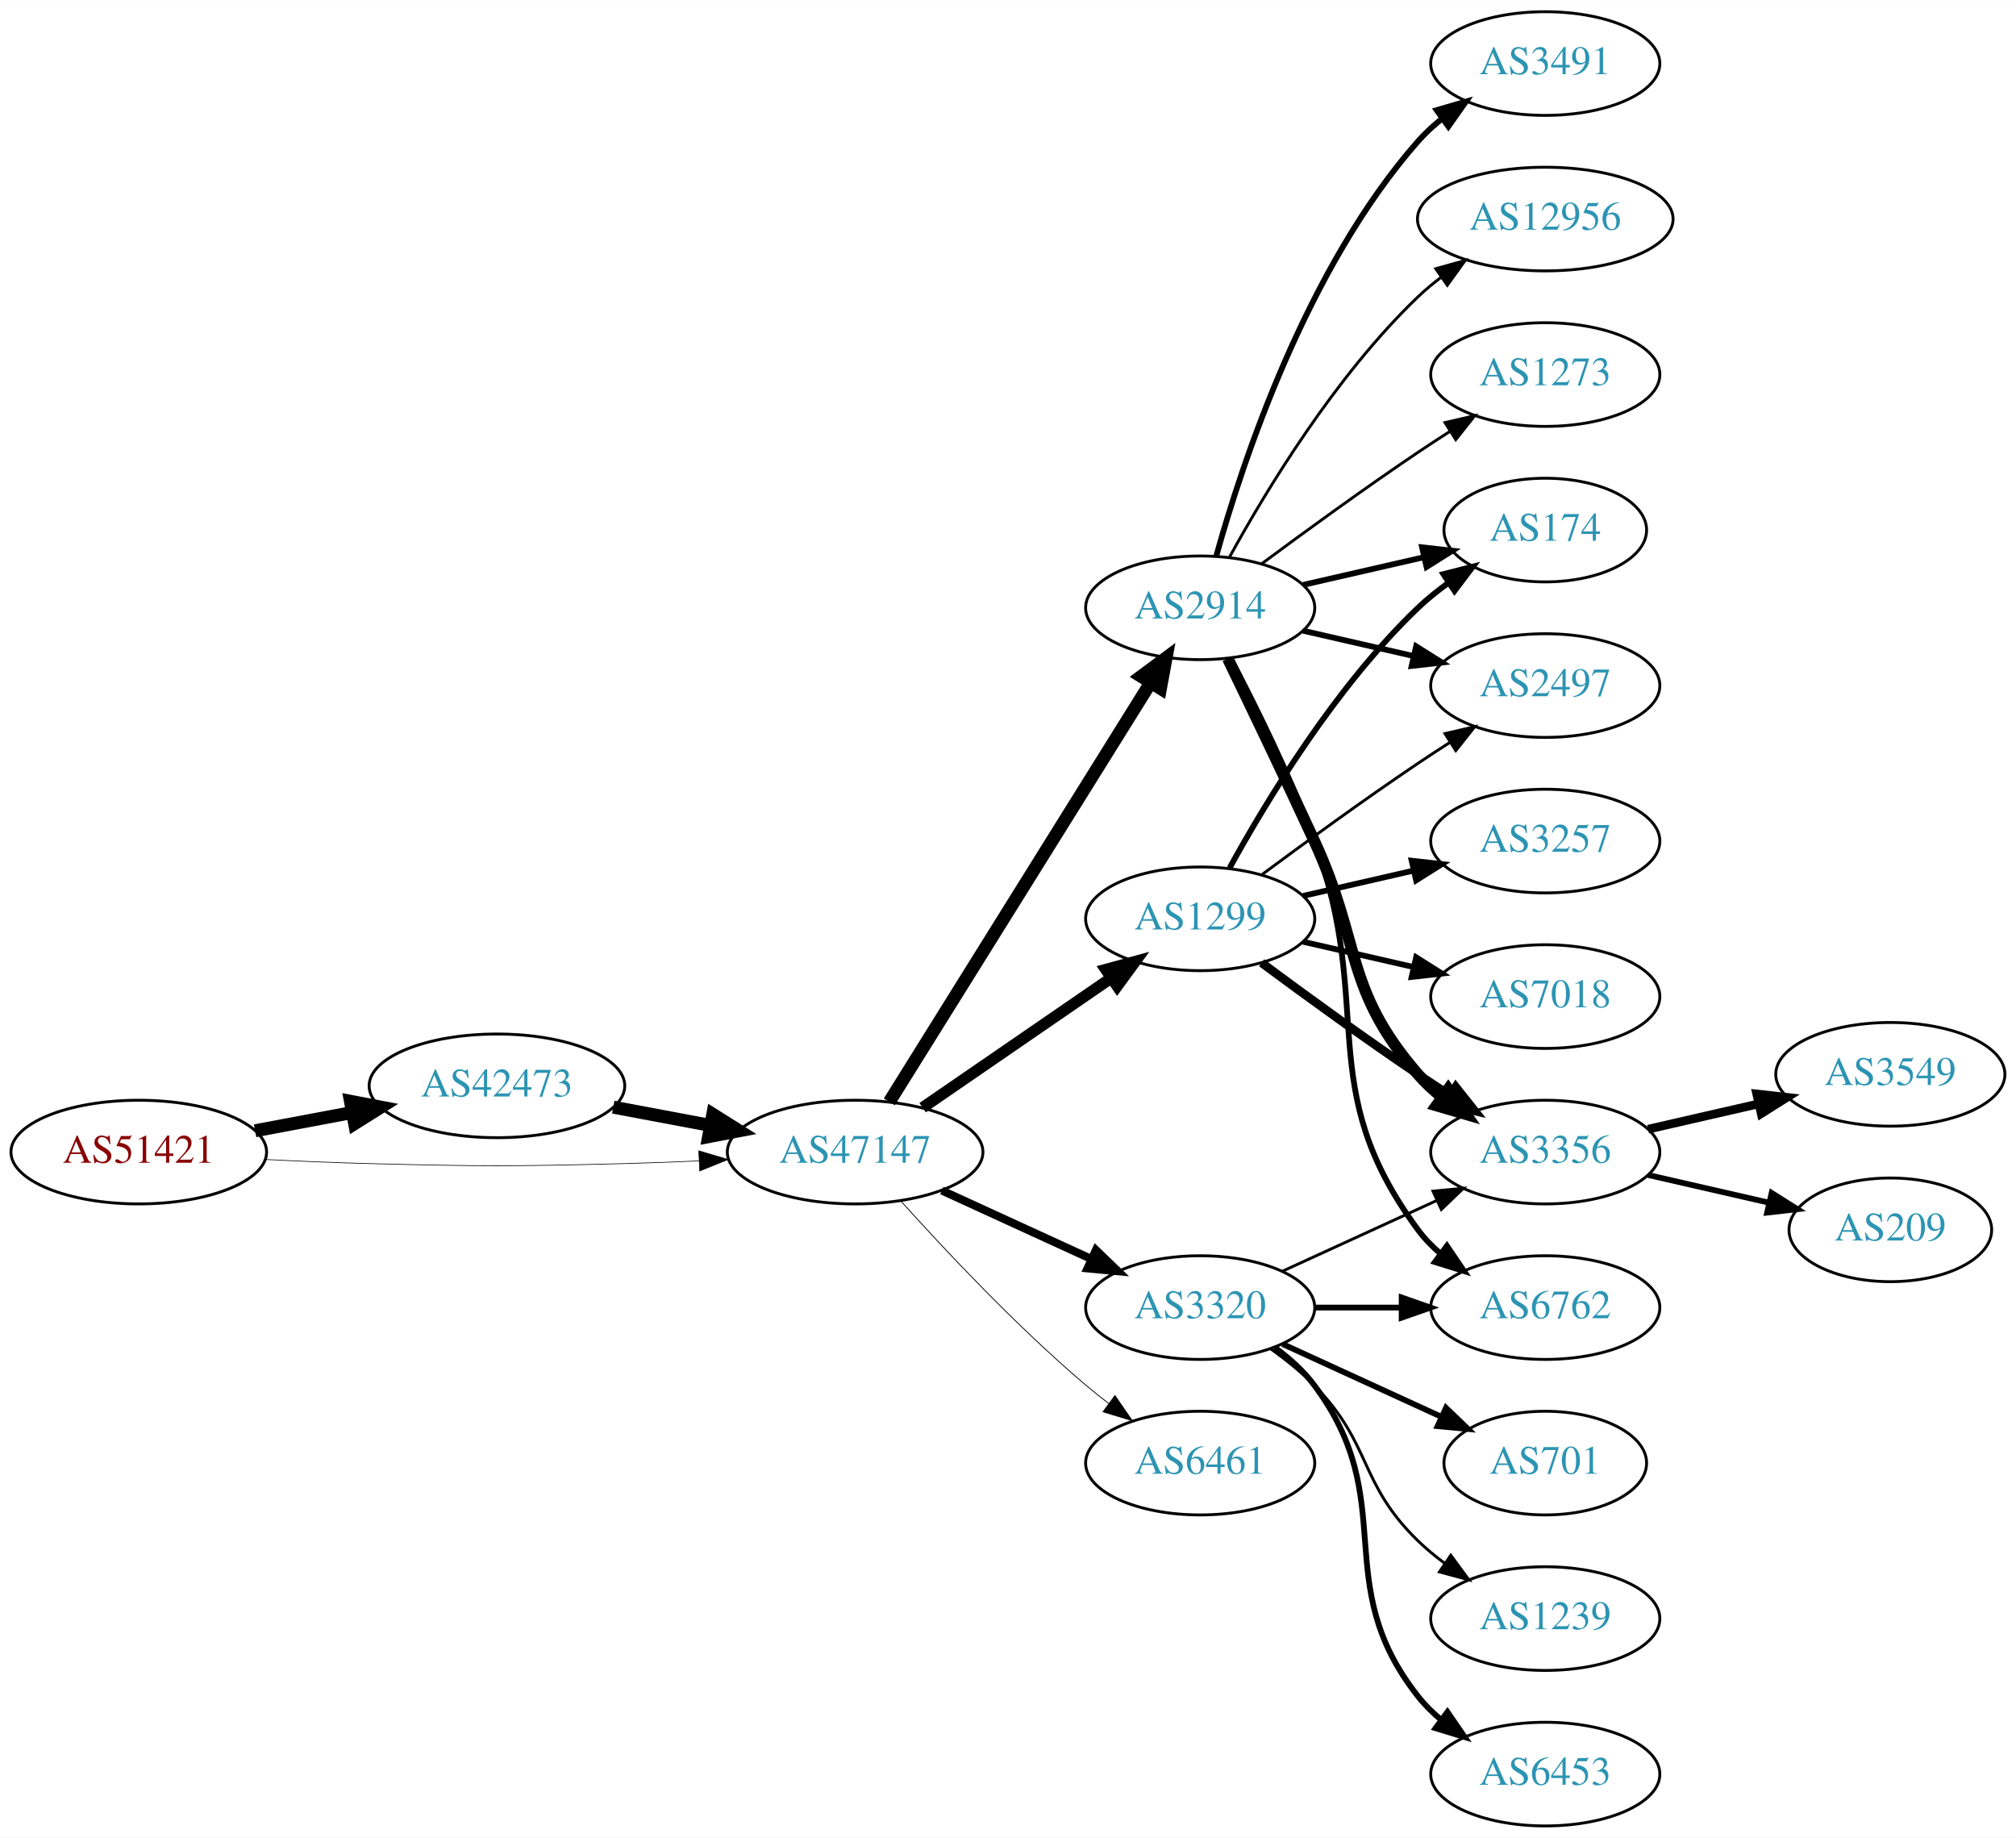
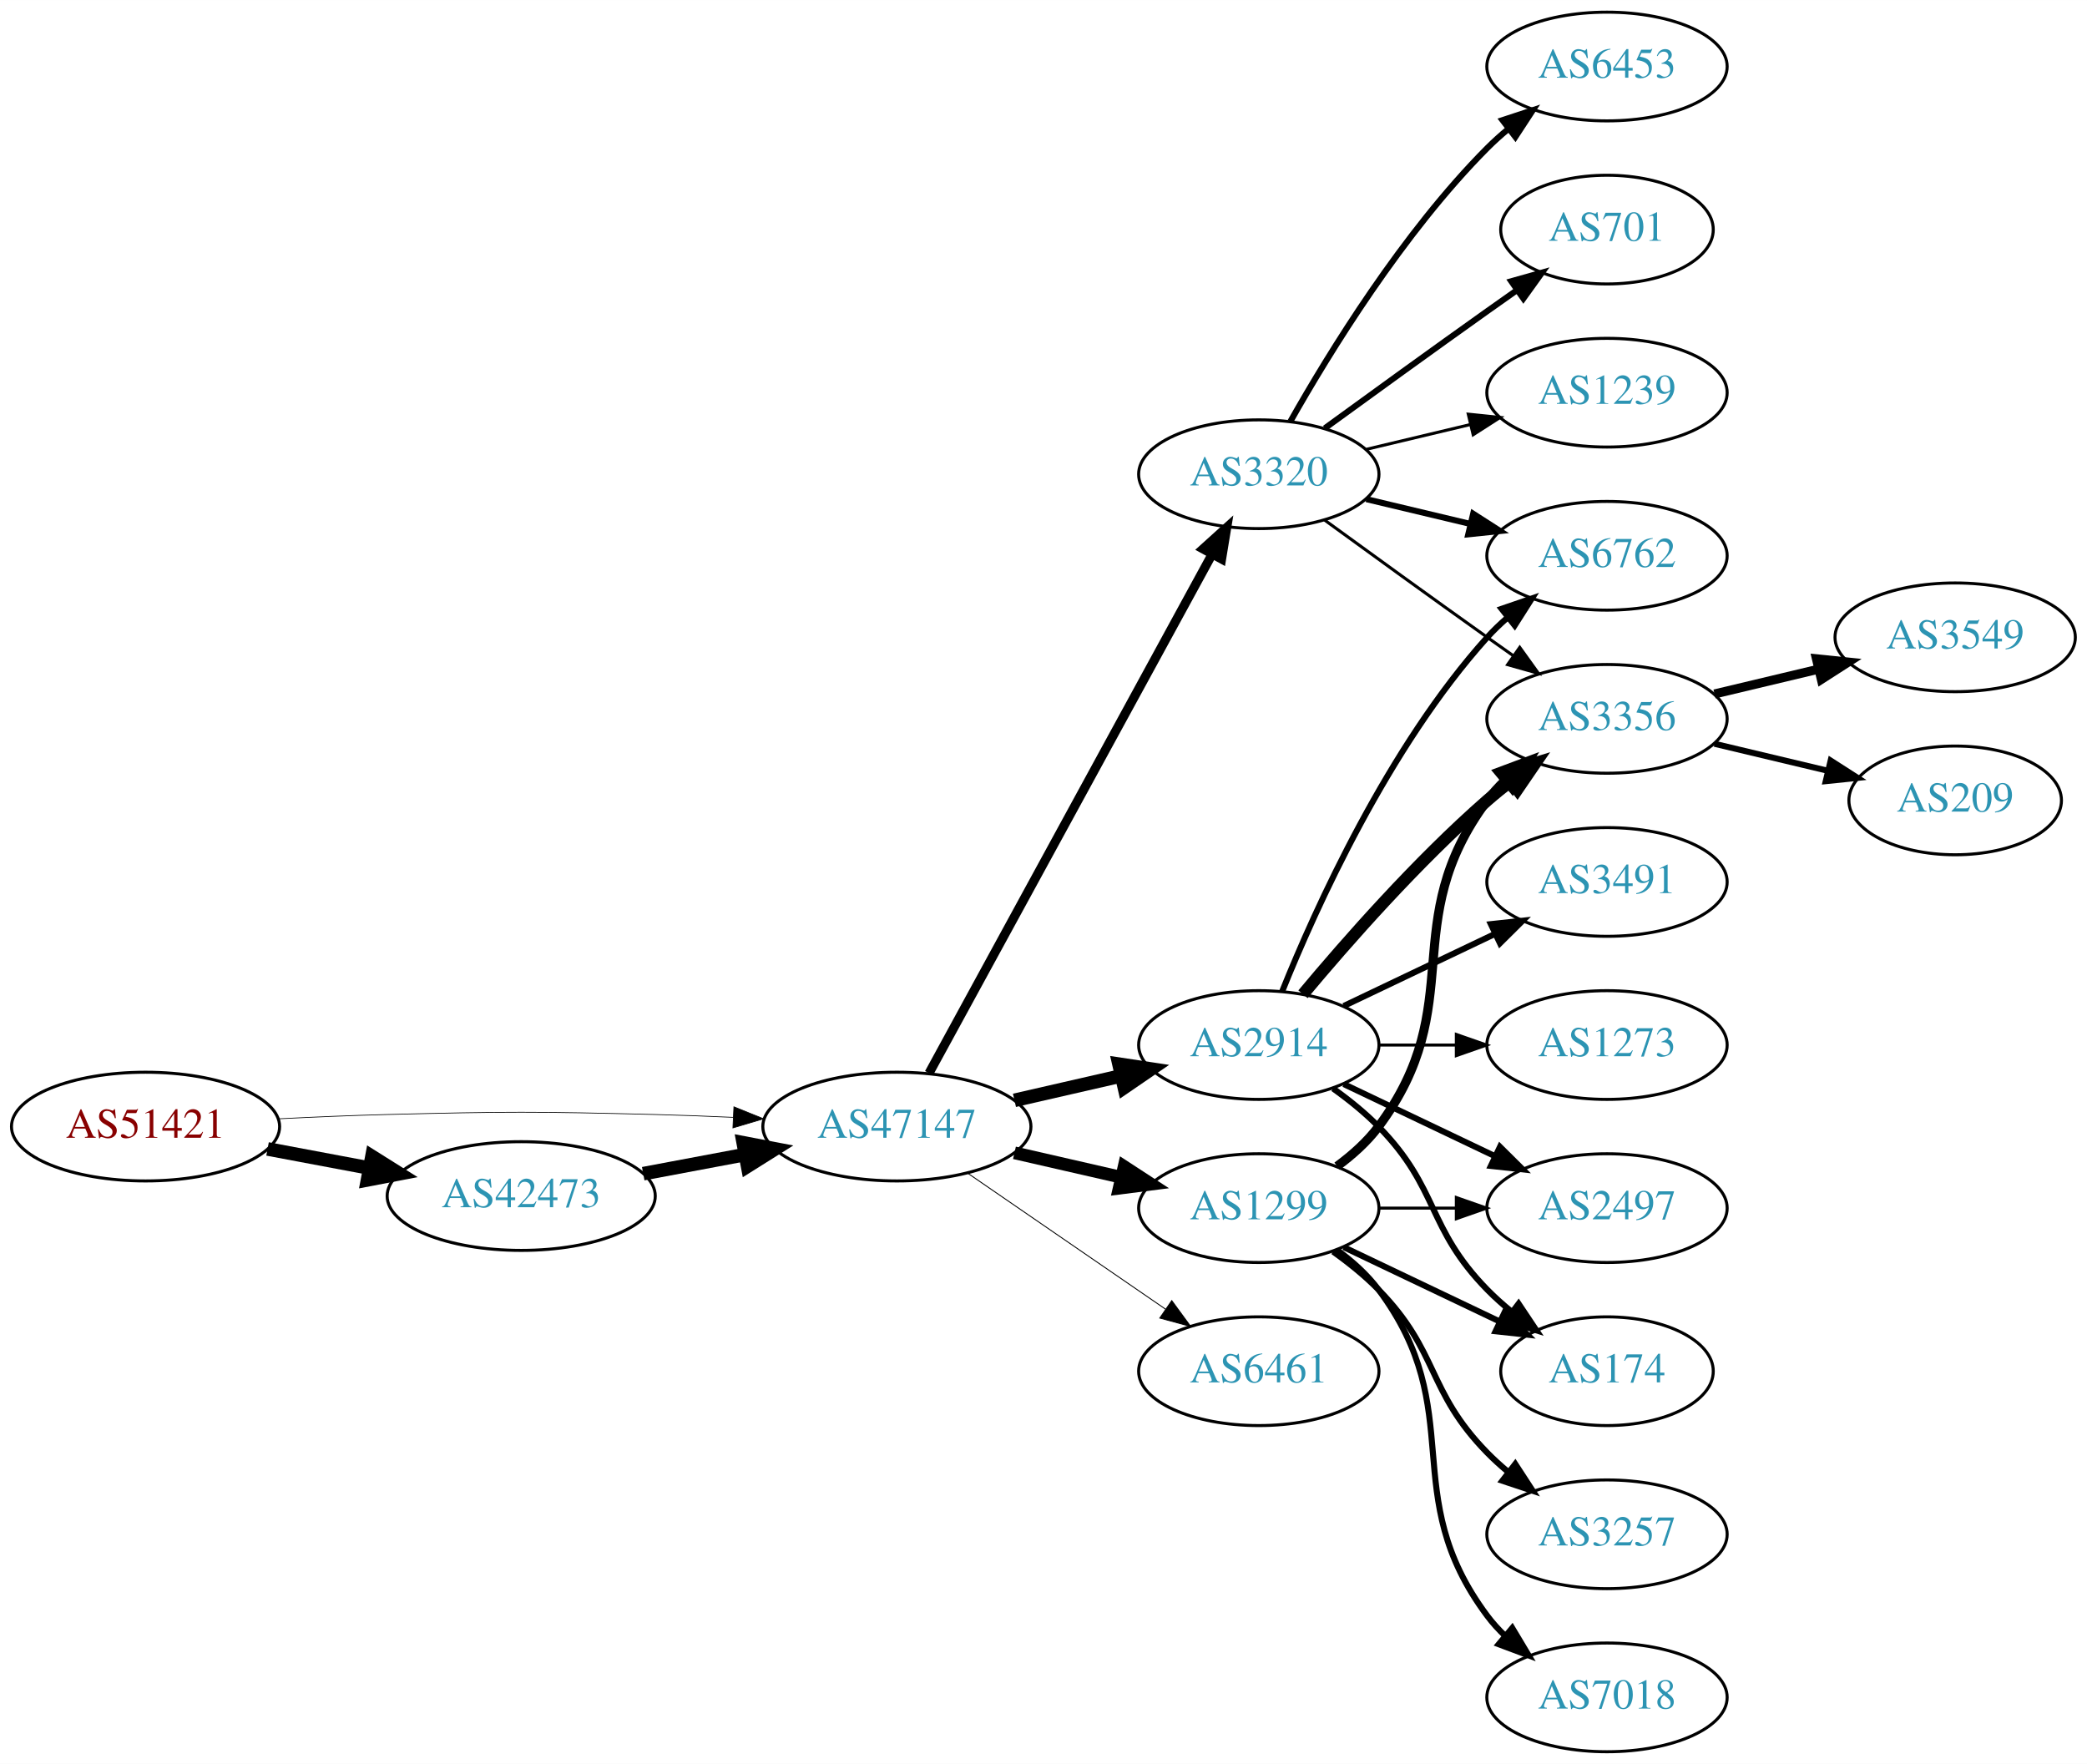
- <svg xmlns="http://www.w3.org/2000/svg" xmlns:xlink="http://www.w3.org/1999/xlink" width="700pt" height="638pt" viewBox="0.00 0.00 700.15 638.00">
-   <g id="graph0" class="graph" transform="scale(1 1) rotate(0) translate(4 634)">
-     <polygon fill="white" stroke="none" points="-4,4 -4,-634 696.155,-634 696.155,4 -4,4" />
+ <svg xmlns="http://www.w3.org/2000/svg" xmlns:xlink="http://www.w3.org/1999/xlink" width="691pt" height="584pt" viewBox="0.00 0.00 691.06 584.00">
+   <g id="graph0" class="graph" transform="scale(1 1) rotate(0) translate(4 580)">
+     <polygon fill="white" stroke="none" points="-4,4 -4,-580 687.055,-580 687.055,4 -4,4" />
    <g id="node1" class="node">
      <g id="a_node1">
        <a xlink:href="/asn/51421" xlink:title="AS51421 ~ Heinrich THURNER [AT]">
-           <ellipse fill="#ffffff" stroke="black" cx="44.196" cy="-234" rx="44.393" ry="18" />
-           <text text-anchor="middle" x="44.196" y="-230.3" font-family="Times,serif" font-size="14.00" fill="#880000">AS51421</text>
+           <ellipse fill="#ffffff" stroke="black" cx="44.196" cy="-207" rx="44.393" ry="18" />
+           <text text-anchor="middle" x="44.196" y="-203.3" font-family="Times,serif" font-size="14.00" fill="#880000">AS51421</text>
        </a>
      </g>
    </g>
    <g id="node2" class="node">
      <g id="a_node2">
        <a xlink:href="/asn/42473" xlink:title="AS42473 ~ ANEXIA Internetdienstleistungs GmbH [AT]">
-           <ellipse fill="#ffffff" stroke="black" cx="168.588" cy="-257" rx="44.393" ry="18" />
-           <text text-anchor="middle" x="168.588" y="-253.3" font-family="Times,serif" font-size="14.00" fill="#2c94b3">AS42473</text>
+           <ellipse fill="#ffffff" stroke="black" cx="168.588" cy="-184" rx="44.393" ry="18" />
+           <text text-anchor="middle" x="168.588" y="-180.3" font-family="Times,serif" font-size="14.00" fill="#2c94b3">AS42473</text>
        </a>
      </g>
    </g>
    <g id="edge1" class="edge">
-       <path fill="none" stroke="black" stroke-width="4.5" d="M84.595,-241.404C95.296,-243.415 107.019,-245.618 118.196,-247.718" />
-       <polygon fill="black" stroke="black" stroke-width="4.5" points="117.707,-251.633 128.263,-249.61 119.162,-243.893 117.707,-251.633" />
+       <path fill="none" stroke="black" stroke-width="4.5" d="M84.595,-199.596C95.296,-197.585 107.019,-195.382 118.196,-193.282" />
+       <polygon fill="black" stroke="black" stroke-width="4.5" points="119.162,-197.107 128.263,-191.39 117.707,-189.367 119.162,-197.107" />
    </g>
    <g id="node3" class="node">
      <g id="a_node3">
        <a xlink:href="/asn/47147" xlink:title="AS47147 ~ ANEXIA Internetdienstleistungs GmbH [AT]">
-           <ellipse fill="#ffffff" stroke="black" cx="292.98" cy="-234" rx="44.393" ry="18" />
-           <text text-anchor="middle" x="292.98" y="-230.3" font-family="Times,serif" font-size="14.00" fill="#2c94b3">AS47147</text>
+           <ellipse fill="#ffffff" stroke="black" cx="292.98" cy="-207" rx="44.393" ry="18" />
+           <text text-anchor="middle" x="292.98" y="-203.3" font-family="Times,serif" font-size="14.00" fill="#2c94b3">AS47147</text>
        </a>
      </g>
    </g>
    <g id="edge2" class="edge">
-       <path fill="none" stroke="black" stroke-width="0.231" d="M88.339,-231.425C100.033,-230.835 112.694,-230.295 124.392,-230 163.665,-229.009 173.511,-229.009 212.784,-230 221.192,-230.212 230.098,-230.551 238.784,-230.944" />
-       <polygon fill="black" stroke="black" stroke-width="0.231" points="238.682,-234.443 248.838,-231.425 239.017,-227.451 238.682,-234.443" />
+       <path fill="none" stroke="black" stroke-width="0.237" d="M88.339,-209.575C100.033,-210.165 112.694,-210.705 124.392,-211 163.665,-211.991 173.511,-211.991 212.784,-211 221.192,-210.788 230.098,-210.449 238.784,-210.056" />
+       <polygon fill="black" stroke="black" stroke-width="0.237" points="239.017,-213.549 248.838,-209.575 238.682,-206.557 239.017,-213.549" />
    </g>
    <g id="edge3" class="edge">
-       <path fill="none" stroke="black" stroke-width="4.5" d="M208.988,-249.596C219.688,-247.585 231.411,-245.382 242.589,-243.282" />
-       <polygon fill="black" stroke="black" stroke-width="4.5" points="243.554,-247.107 252.655,-241.39 242.1,-239.367 243.554,-247.107" />
+       <path fill="none" stroke="black" stroke-width="4.5" d="M208.988,-191.404C219.688,-193.415 231.411,-195.618 242.589,-197.718" />
+       <polygon fill="black" stroke="black" stroke-width="4.5" points="242.1,-201.633 252.655,-199.61 243.554,-193.893 242.1,-201.633" />
    </g>
    <g id="node4" class="node">
      <g id="a_node4">
-         <a xlink:href="/asn/2914" xlink:title="AS2914 ~ NTT America, Inc. [US]">
+         <a xlink:href="/asn/3320" xlink:title="AS3320 ~ DTAG [DE]">
          <ellipse fill="#ffffff" stroke="black" cx="412.823" cy="-423" rx="39.794" ry="18" />
-           <text text-anchor="middle" x="412.823" y="-419.3" font-family="Times,serif" font-size="14.00" fill="#2c94b3">AS2914</text>
+           <text text-anchor="middle" x="412.823" y="-419.3" font-family="Times,serif" font-size="14.00" fill="#2c94b3">AS3320</text>
        </a>
      </g>
    </g>
    <g id="edge4" class="edge">
-       <path fill="none" stroke="black" stroke-width="4.5" d="M304.856,-251.442C325.639,-284.775 371.099,-357.686 395.528,-396.866" />
-       <polygon fill="black" stroke="black" stroke-width="4.5" points="392.342,-399.198 400.974,-405.6 399.024,-395.031 392.342,-399.198" />
+       <path fill="none" stroke="black" stroke-width="3" d="M303.624,-224.676C324.305,-262.584 373.018,-351.873 397.397,-396.559" />
+       <polygon fill="black" stroke="black" stroke-width="3" points="394.35,-398.28 402.211,-405.383 400.495,-394.928 394.35,-398.28" />
    </g>
    <g id="node5" class="node">
      <g id="a_node5">
-         <a xlink:href="/asn/1299" xlink:title="AS1299 ~ Telia Carrier [EU]">
-           <ellipse fill="#ffffff" stroke="black" cx="412.823" cy="-315" rx="39.794" ry="18" />
-           <text text-anchor="middle" x="412.823" y="-311.3" font-family="Times,serif" font-size="14.00" fill="#2c94b3">AS1299</text>
+         <a xlink:href="/asn/2914" xlink:title="AS2914 ~ NTT America, Inc. [US]">
+           <ellipse fill="#ffffff" stroke="black" cx="412.823" cy="-234" rx="39.794" ry="18" />
+           <text text-anchor="middle" x="412.823" y="-230.3" font-family="Times,serif" font-size="14.00" fill="#2c94b3">AS2914</text>
        </a>
      </g>
    </g>
    <g id="edge5" class="edge">
-       <path fill="none" stroke="black" stroke-width="3.938" d="M316.423,-249.426C335.004,-262.198 361.565,-280.455 381.945,-294.463" />
-       <polygon fill="black" stroke="black" stroke-width="3.938" points="380.036,-297.398 390.259,-300.178 384.001,-291.629 380.036,-297.398" />
+       <path fill="none" stroke="black" stroke-width="4.5" d="M331.915,-215.692C343.156,-218.267 355.568,-221.111 367.192,-223.774" />
+       <polygon fill="black" stroke="black" stroke-width="4.5" points="366.527,-227.661 377.153,-226.057 368.285,-219.985 366.527,-227.661" />
    </g>
    <g id="node6" class="node">
      <g id="a_node6">
-         <a xlink:href="/asn/3320" xlink:title="AS3320 ~ DTAG [DE]">
+         <a xlink:href="/asn/1299" xlink:title="AS1299 ~ Telia Carrier [EU]">
          <ellipse fill="#ffffff" stroke="black" cx="412.823" cy="-180" rx="39.794" ry="18" />
-           <text text-anchor="middle" x="412.823" y="-176.3" font-family="Times,serif" font-size="14.00" fill="#2c94b3">AS3320</text>
+           <text text-anchor="middle" x="412.823" y="-176.3" font-family="Times,serif" font-size="14.00" fill="#2c94b3">AS1299</text>
        </a>
      </g>
    </g>
    <g id="edge6" class="edge">
-       <path fill="none" stroke="black" stroke-width="2.812" d="M323.11,-220.652C338.721,-213.498 358.119,-204.609 374.791,-196.97" />
-       <polygon fill="black" stroke="black" stroke-width="2.812" points="376.61,-199.986 384.243,-192.638 373.694,-193.622 376.61,-199.986" />
+       <path fill="none" stroke="black" stroke-width="4.2" d="M331.915,-198.308C343.156,-195.733 355.568,-192.889 367.192,-190.226" />
+       <polygon fill="black" stroke="black" stroke-width="4.2" points="368.227,-193.759 377.153,-187.943 366.585,-186.595 368.227,-193.759" />
    </g>
    <g id="node7" class="node">
      <g id="a_node7">
        <a xlink:href="/asn/6461" xlink:title="AS6461 ~ Zayo Bandwidth [US]">
          <ellipse fill="#ffffff" stroke="black" cx="412.823" cy="-126" rx="39.794" ry="18" />
          <text text-anchor="middle" x="412.823" y="-122.3" font-family="Times,serif" font-size="14.00" fill="#2c94b3">AS6461</text>
        </a>
      </g>
    </g>
    <g id="edge7" class="edge">
-       <path fill="none" stroke="black" stroke-width="0.281" d="M308.913,-216.956C324.239,-199.903 349.175,-173.35 373.176,-153 375.674,-150.883 378.334,-148.768 381.045,-146.707" />
-       <polygon fill="black" stroke="black" stroke-width="0.281" points="383.212,-149.459 389.222,-140.734 379.082,-143.806 383.212,-149.459" />
+       <path fill="none" stroke="black" stroke-width="0.3" d="M316.423,-191.574C335.004,-178.802 361.565,-160.545 381.945,-146.537" />
+       <polygon fill="black" stroke="black" stroke-width="0.3" points="384.001,-149.371 390.259,-140.822 380.036,-143.602 384.001,-149.371" />
+     </g>
+     <g id="node8" class="node">
+       <g id="a_node8">
+         <a xlink:href="/asn/6453" xlink:title="AS6453 ~ TATA COMMUNICATIONS (AMERICA) INC [US]">
+           <ellipse fill="#ffffff" stroke="black" cx="528.116" cy="-558" rx="39.794" ry="18" />
+           <text text-anchor="middle" x="528.116" y="-554.3" font-family="Times,serif" font-size="14.00" fill="#2c94b3">AS6453</text>
+         </a>
+       </g>
+     </g>
+     <g id="edge8" class="edge">
+       <path fill="none" stroke="black" stroke-width="2" d="M423.283,-440.49C436.065,-463.096 460.497,-502.886 488.469,-531 490.58,-533.121 492.876,-535.188 495.262,-537.171" />
+       <polygon fill="black" stroke="black" stroke-width="2" points="493.514,-540.242 503.577,-543.556 497.777,-534.69 493.514,-540.242" />
    </g>
    <g id="node9" class="node">
      <g id="a_node9">
-         <a xlink:href="/asn/3356" xlink:title="AS3356 ~ Level 3 Parent, LLC [US]">
-           <ellipse fill="#ffffff" stroke="black" cx="532.666" cy="-234" rx="39.794" ry="18" />
-           <text text-anchor="middle" x="532.666" y="-230.3" font-family="Times,serif" font-size="14.00" fill="#2c94b3">AS3356</text>
-         </a>
-       </g>
-     </g>
-     <g id="edge21" class="edge">
-       <path fill="none" stroke="black" stroke-width="4" d="M422.404,-405.367C430.328,-389.002 442.364,-363.935 452.469,-342 468.953,-306.219 462.635,-290.742 488.469,-261 490.934,-258.162 493.771,-255.523 496.789,-253.094" />
-       <polygon fill="black" stroke="black" stroke-width="4" points="498.975,-255.833 505.067,-247.164 494.899,-250.142 498.975,-255.833" />
+         <a xlink:href="/asn/6762" xlink:title="AS6762 ~ TELECOM ITALIA SPARKLE S.p.A. [IT]">
+           <ellipse fill="#ffffff" stroke="black" cx="528.116" cy="-396" rx="39.794" ry="18" />
+           <text text-anchor="middle" x="528.116" y="-392.3" font-family="Times,serif" font-size="14.00" fill="#2c94b3">AS6762</text>
+         </a>
+       </g>
+     </g>
+     <g id="edge9" class="edge">
+       <path fill="none" stroke="black" stroke-width="2" d="M448.43,-414.752C459.301,-412.162 471.456,-409.265 482.898,-406.538" />
+       <polygon fill="black" stroke="black" stroke-width="2" points="483.804,-409.92 492.721,-404.197 482.182,-403.111 483.804,-409.92" />
    </g>
    <g id="node10" class="node">
      <g id="a_node10">
-         <a xlink:href="/asn/174" xlink:title="AS174 ~ Cogent Communications [US]">
-           <ellipse fill="#ffffff" stroke="black" cx="532.666" cy="-450" rx="35.194" ry="18" />
-           <text text-anchor="middle" x="532.666" y="-446.3" font-family="Times,serif" font-size="14.00" fill="#2c94b3">AS174</text>
-         </a>
-       </g>
-     </g>
-     <g id="edge22" class="edge">
-       <path fill="none" stroke="black" stroke-width="2" d="M448.542,-430.955C461.635,-433.955 476.657,-437.396 490.298,-440.522" />
-       <polygon fill="black" stroke="black" stroke-width="2" points="489.876,-444.016 500.405,-442.838 491.439,-437.193 489.876,-444.016" />
+         <a xlink:href="/asn/701" xlink:title="AS701 ~ UUNET [US]">
+           <ellipse fill="#ffffff" stroke="black" cx="528.116" cy="-504" rx="35.194" ry="18" />
+           <text text-anchor="middle" x="528.116" y="-500.3" font-family="Times,serif" font-size="14.00" fill="#2c94b3">AS701</text>
+         </a>
+       </g>
+     </g>
+     <g id="edge10" class="edge">
+       <path fill="none" stroke="black" stroke-width="2" d="M434.671,-438.222C449.605,-449.091 470.219,-464.025 488.469,-477 491.68,-479.282 495.049,-481.661 498.403,-484.018" />
+       <polygon fill="black" stroke="black" stroke-width="2" points="496.415,-486.899 506.614,-489.77 500.432,-481.166 496.415,-486.899" />
    </g>
    <g id="node11" class="node">
      <g id="a_node11">
+         <a xlink:href="/asn/1239" xlink:title="AS1239 ~ Sprint [US]">
+           <ellipse fill="#ffffff" stroke="black" cx="528.116" cy="-450" rx="39.794" ry="18" />
+           <text text-anchor="middle" x="528.116" y="-446.3" font-family="Times,serif" font-size="14.00" fill="#2c94b3">AS1239</text>
+         </a>
+       </g>
+     </g>
+     <g id="edge11" class="edge">
+       <path fill="none" stroke="black" d="M448.43,-431.248C459.301,-433.838 471.456,-436.735 482.898,-439.462" />
+       <polygon fill="black" stroke="black" points="482.182,-442.889 492.721,-441.803 483.804,-436.08 482.182,-442.889" />
+     </g>
+     <g id="node12" class="node">
+       <g id="a_node12">
+         <a xlink:href="/asn/3356" xlink:title="AS3356 ~ Level 3 Parent, LLC [US]">
+           <ellipse fill="#ffffff" stroke="black" cx="528.116" cy="-342" rx="39.794" ry="18" />
+           <text text-anchor="middle" x="528.116" y="-338.3" font-family="Times,serif" font-size="14.00" fill="#2c94b3">AS3356</text>
+         </a>
+       </g>
+     </g>
+     <g id="edge12" class="edge">
+       <path fill="none" stroke="black" d="M434.671,-407.778C449.605,-396.909 470.219,-381.975 488.469,-369 491.29,-366.995 494.233,-364.915 497.181,-362.841" />
+       <polygon fill="black" stroke="black" points="499.227,-365.681 505.406,-357.074 495.208,-359.95 499.227,-365.681" />
+     </g>
+     <g id="edge16" class="edge">
+       <path fill="none" stroke="black" stroke-width="2" d="M420.571,-251.787C431.622,-279.243 455.675,-332.578 488.469,-369 490.472,-371.224 492.691,-373.363 495.023,-375.397" />
+       <polygon fill="black" stroke="black" stroke-width="2" points="493.221,-378.433 503.242,-381.873 497.554,-372.935 493.221,-378.433" />
+     </g>
+     <g id="edge15" class="edge">
+       <path fill="none" stroke="black" stroke-width="4" d="M427.453,-250.817C441.736,-267.929 465.282,-294.745 488.469,-315 490.935,-317.154 493.574,-319.294 496.271,-321.372" />
+       <polygon fill="black" stroke="black" stroke-width="4" points="494.296,-324.264 504.425,-327.37 498.444,-318.625 494.296,-324.264" />
+     </g>
+     <g id="node13" class="node">
+       <g id="a_node13">
+         <a xlink:href="/asn/174" xlink:title="AS174 ~ Cogent Communications [US]">
+           <ellipse fill="#ffffff" stroke="black" cx="528.116" cy="-126" rx="35.194" ry="18" />
+           <text text-anchor="middle" x="528.116" y="-122.3" font-family="Times,serif" font-size="14.00" fill="#2c94b3">AS174</text>
+         </a>
+       </g>
+     </g>
+     <g id="edge13" class="edge">
+       <path fill="none" stroke="black" stroke-width="2" d="M437.417,-219.611C442.673,-215.852 448.005,-211.563 452.469,-207 472.642,-186.383 468.297,-173.617 488.469,-153 490.949,-150.466 493.695,-148.017 496.548,-145.696" />
+       <polygon fill="black" stroke="black" stroke-width="2" points="498.85,-148.343 504.733,-139.532 494.639,-142.752 498.85,-148.343" />
+     </g>
+     <g id="node14" class="node">
+       <g id="a_node14">
+         <a xlink:href="/asn/3491" xlink:title="AS3491 ~ PCCW Global, Inc. [US]">
+           <ellipse fill="#ffffff" stroke="black" cx="528.116" cy="-288" rx="39.794" ry="18" />
+           <text text-anchor="middle" x="528.116" y="-284.3" font-family="Times,serif" font-size="14.00" fill="#2c94b3">AS3491</text>
+         </a>
+       </g>
+     </g>
+     <g id="edge14" class="edge">
+       <path fill="none" stroke="black" stroke-width="2" d="M440.959,-246.934C455.953,-254.081 474.774,-263.052 490.998,-270.785" />
+       <polygon fill="black" stroke="black" stroke-width="2" points="489.668,-274.028 500.201,-275.171 492.68,-267.709 489.668,-274.028" />
+     </g>
+     <g id="node15" class="node">
+       <g id="a_node15">
        <a xlink:href="/asn/2497" xlink:title="AS2497 ~ Internet Initiative Japan Inc. [JP]">
-           <ellipse fill="#ffffff" stroke="black" cx="532.666" cy="-396" rx="39.794" ry="18" />
-           <text text-anchor="middle" x="532.666" y="-392.3" font-family="Times,serif" font-size="14.00" fill="#2c94b3">AS2497</text>
-         </a>
-       </g>
-     </g>
-     <g id="edge24" class="edge">
-       <path fill="none" stroke="black" stroke-width="2" d="M448.542,-415.045C460.542,-412.296 474.163,-409.175 486.856,-406.267" />
-       <polygon fill="black" stroke="black" stroke-width="2" points="487.821,-409.636 496.787,-403.991 486.258,-402.813 487.821,-409.636" />
+           <ellipse fill="#ffffff" stroke="black" cx="528.116" cy="-180" rx="39.794" ry="18" />
+           <text text-anchor="middle" x="528.116" y="-176.3" font-family="Times,serif" font-size="14.00" fill="#2c94b3">AS2497</text>
+         </a>
+       </g>
+     </g>
+     <g id="edge17" class="edge">
+       <path fill="none" stroke="black" stroke-width="2" d="M440.959,-221.066C455.953,-213.919 474.774,-204.948 490.998,-197.215" />
+       <polygon fill="black" stroke="black" stroke-width="2" points="492.68,-200.291 500.201,-192.829 489.668,-193.972 492.68,-200.291" />
    </g>
    <g id="node16" class="node">
      <g id="a_node16">
-         <a xlink:href="/asn/6762" xlink:title="AS6762 ~ TELECOM ITALIA SPARKLE S.p.A. [IT]">
-           <ellipse fill="#ffffff" stroke="black" cx="532.666" cy="-180" rx="39.794" ry="18" />
-           <text text-anchor="middle" x="532.666" y="-176.3" font-family="Times,serif" font-size="14.00" fill="#2c94b3">AS6762</text>
+         <a xlink:href="/asn/1273" xlink:title="AS1273 ~ Vodafone Group PLC [EU]">
+           <ellipse fill="#ffffff" stroke="black" cx="528.116" cy="-234" rx="39.794" ry="18" />
+           <text text-anchor="middle" x="528.116" y="-230.3" font-family="Times,serif" font-size="14.00" fill="#2c94b3">AS1273</text>
+         </a>
+       </g>
+     </g>
+     <g id="edge18" class="edge">
+       <path fill="none" stroke="black" d="M452.495,-234C460.698,-234 469.462,-234 477.994,-234" />
+       <polygon fill="black" stroke="black" points="478.233,-237.5 488.233,-234 478.233,-230.5 478.233,-237.5" />
+     </g>
+     <g id="edge20" class="edge">
+       <path fill="none" stroke="black" stroke-width="3" d="M438.754,-193.882C443.83,-197.611 448.748,-202.016 452.469,-207 482.741,-247.542 458.198,-274.458 488.469,-315 490.214,-317.336 492.221,-319.545 494.385,-321.617" />
+       <polygon fill="black" stroke="black" stroke-width="3" points="492.262,-324.405 502.185,-328.118 496.744,-319.027 492.262,-324.405" />
+     </g>
+     <g id="edge19" class="edge">
+       <path fill="none" stroke="black" stroke-width="2" d="M440.959,-167.066C456.391,-159.71 475.877,-150.423 492.412,-142.541" />
+       <polygon fill="black" stroke="black" stroke-width="2" points="494.232,-145.551 501.754,-138.089 491.221,-139.232 494.232,-145.551" />
+     </g>
+     <g id="edge22" class="edge">
+       <path fill="none" stroke="black" d="M452.495,-180C460.698,-180 469.462,-180 477.994,-180" />
+       <polygon fill="black" stroke="black" points="478.233,-183.5 488.233,-180 478.233,-176.5 478.233,-183.5" />
+     </g>
+     <g id="node17" class="node">
+       <g id="a_node17">
+         <a xlink:href="/asn/7018" xlink:title="AS7018 ~ AT&amp;T Services, Inc. [US]">
+           <ellipse fill="#ffffff" stroke="black" cx="528.116" cy="-18" rx="39.794" ry="18" />
+           <text text-anchor="middle" x="528.116" y="-14.3" font-family="Times,serif" font-size="14.00" fill="#2c94b3">AS7018</text>
+         </a>
+       </g>
+     </g>
+     <g id="edge21" class="edge">
+       <path fill="none" stroke="black" stroke-width="2" d="M438.754,-166.118C443.83,-162.389 448.748,-157.984 452.469,-153 482.741,-112.458 458.198,-85.542 488.469,-45 490.214,-42.664 492.221,-40.455 494.385,-38.383" />
+       <polygon fill="black" stroke="black" stroke-width="2" points="496.744,-40.973 502.185,-31.882 492.262,-35.595 496.744,-40.973" />
+     </g>
+     <g id="node18" class="node">
+       <g id="a_node18">
+         <a xlink:href="/asn/3257" xlink:title="AS3257 ~ GTT [DE]">
+           <ellipse fill="#ffffff" stroke="black" cx="528.116" cy="-72" rx="39.794" ry="18" />
+           <text text-anchor="middle" x="528.116" y="-68.3" font-family="Times,serif" font-size="14.00" fill="#2c94b3">AS3257</text>
        </a>
      </g>
    </g>
    <g id="edge23" class="edge">
-       <path fill="none" stroke="black" stroke-width="2" d="M423.39,-405.394C431.876,-389.255 444.177,-364.516 452.469,-342 473.931,-283.73 451.566,-256.941 488.469,-207 490.703,-203.977 493.386,-201.214 496.307,-198.707" />
-       <polygon fill="black" stroke="black" stroke-width="2" points="498.502,-201.437 504.45,-192.669 494.333,-195.814 498.502,-201.437" />
+       <path fill="none" stroke="black" stroke-width="2" d="M437.417,-165.611C442.673,-161.852 448.005,-157.563 452.469,-153 472.642,-132.383 468.297,-119.617 488.469,-99 490.562,-96.861 492.846,-94.782 495.222,-92.79" />
+       <polygon fill="black" stroke="black" stroke-width="2" points="497.741,-95.268 503.522,-86.389 493.466,-89.725 497.741,-95.268" />
    </g>
    <g id="node19" class="node">
      <g id="a_node19">
-         <a xlink:href="/asn/3491" xlink:title="AS3491 ~ PCCW Global, Inc. [US]">
-           <ellipse fill="#ffffff" stroke="black" cx="532.666" cy="-612" rx="39.794" ry="18" />
-           <text text-anchor="middle" x="532.666" y="-608.3" font-family="Times,serif" font-size="14.00" fill="#2c94b3">AS3491</text>
-         </a>
-       </g>
-     </g>
-     <g id="edge20" class="edge">
-       <path fill="none" stroke="black" stroke-width="2" d="M418.396,-440.946C427.302,-472.995 449.586,-540.842 488.469,-585 490.953,-587.821 493.803,-590.449 496.829,-592.871" />
-       <polygon fill="black" stroke="black" stroke-width="2" points="494.946,-595.828 505.118,-598.791 499.014,-590.131 494.946,-595.828" />
+         <a xlink:href="/asn/3549" xlink:title="AS3549 ~ Level 3 Parent, LLC [US]">
+           <ellipse fill="#ffffff" stroke="black" cx="643.409" cy="-369" rx="39.794" ry="18" />
+           <text text-anchor="middle" x="643.409" y="-365.3" font-family="Times,serif" font-size="14.00" fill="#2c94b3">AS3549</text>
+         </a>
+       </g>
+     </g>
+     <g id="edge24" class="edge">
+       <path fill="none" stroke="black" stroke-width="3" d="M563.723,-350.248C574.594,-352.838 586.749,-355.735 598.191,-358.462" />
+       <polygon fill="black" stroke="black" stroke-width="3" points="597.475,-361.889 608.014,-360.803 599.097,-355.08 597.475,-361.889" />
    </g>
    <g id="node20" class="node">
      <g id="a_node20">
-         <a xlink:href="/asn/12956" xlink:title="AS12956 ~ TELXIUS [ES]">
-           <ellipse fill="#ffffff" stroke="black" cx="532.666" cy="-558" rx="44.393" ry="18" />
-           <text text-anchor="middle" x="532.666" y="-554.3" font-family="Times,serif" font-size="14.00" fill="#2c94b3">AS12956</text>
+         <a xlink:href="/asn/209" xlink:title="AS209 ~ CenturyLink Communications, LLC [US]">
+           <ellipse fill="#ffffff" stroke="black" cx="643.409" cy="-315" rx="35.194" ry="18" />
+           <text text-anchor="middle" x="643.409" y="-311.3" font-family="Times,serif" font-size="14.00" fill="#2c94b3">AS209</text>
        </a>
      </g>
    </g>
    <g id="edge25" class="edge">
-       <path fill="none" stroke="black" d="M423.064,-440.713C435.61,-463.561 459.787,-503.611 488.469,-531 490.976,-533.393 493.727,-535.687 496.59,-537.855" />
-       <polygon fill="black" stroke="black" points="494.636,-540.759 504.84,-543.61 498.641,-535.018 494.636,-540.759" />
-     </g>
-     <g id="node21" class="node">
-       <g id="a_node21">
-         <a xlink:href="/asn/1273" xlink:title="AS1273 ~ Vodafone Group PLC [EU]">
-           <ellipse fill="#ffffff" stroke="black" cx="532.666" cy="-504" rx="39.794" ry="18" />
-           <text text-anchor="middle" x="532.666" y="-500.3" font-family="Times,serif" font-size="14.00" fill="#2c94b3">AS1273</text>
-         </a>
-       </g>
-     </g>
-     <g id="edge26" class="edge">
-       <path fill="none" stroke="black" d="M434.153,-438.277C449.016,-449.304 469.76,-464.407 488.469,-477 492.018,-479.389 495.769,-481.839 499.517,-484.242" />
-       <polygon fill="black" stroke="black" points="497.843,-487.325 508.166,-489.712 501.585,-481.409 497.843,-487.325" />
-     </g>
-     <g id="node8" class="node">
-       <g id="a_node8">
-         <a xlink:href="/asn/3257" xlink:title="AS3257 ~ GTT [DE]">
-           <ellipse fill="#ffffff" stroke="black" cx="532.666" cy="-342" rx="39.794" ry="18" />
-           <text text-anchor="middle" x="532.666" y="-338.3" font-family="Times,serif" font-size="14.00" fill="#2c94b3">AS3257</text>
-         </a>
-       </g>
-     </g>
-     <g id="edge8" class="edge">
-       <path fill="none" stroke="black" stroke-width="2" d="M448.542,-322.955C460.542,-325.704 474.163,-328.825 486.856,-331.733" />
-       <polygon fill="black" stroke="black" stroke-width="2" points="486.258,-335.187 496.787,-334.009 487.821,-328.364 486.258,-335.187" />
-     </g>
-     <g id="edge9" class="edge">
-       <path fill="none" stroke="black" stroke-width="3" d="M434.153,-299.723C449.016,-288.696 469.76,-273.593 488.469,-261 492.018,-258.611 495.769,-256.161 499.517,-253.758" />
-       <polygon fill="black" stroke="black" stroke-width="3" points="501.585,-256.591 508.166,-248.288 497.843,-250.675 501.585,-256.591" />
-     </g>
-     <g id="edge10" class="edge">
-       <path fill="none" stroke="black" stroke-width="2" d="M423.064,-332.713C435.61,-355.561 459.787,-395.611 488.469,-423 491.723,-426.107 495.39,-429.046 499.177,-431.76" />
-       <polygon fill="black" stroke="black" stroke-width="2" points="497.279,-434.701 507.545,-437.322 501.154,-428.872 497.279,-434.701" />
-     </g>
-     <g id="edge11" class="edge">
-       <path fill="none" stroke="black" d="M434.153,-330.277C449.016,-341.304 469.76,-356.407 488.469,-369 492.018,-371.389 495.769,-373.839 499.517,-376.242" />
-       <polygon fill="black" stroke="black" points="497.843,-379.325 508.166,-381.712 501.585,-373.409 497.843,-379.325" />
-     </g>
-     <g id="node12" class="node">
-       <g id="a_node12">
-         <a xlink:href="/asn/7018" xlink:title="AS7018 ~ AT&amp;T Services, Inc. [US]">
-           <ellipse fill="#ffffff" stroke="black" cx="532.666" cy="-288" rx="39.794" ry="18" />
-           <text text-anchor="middle" x="532.666" y="-284.3" font-family="Times,serif" font-size="14.00" fill="#2c94b3">AS7018</text>
-         </a>
-       </g>
-     </g>
-     <g id="edge12" class="edge">
-       <path fill="none" stroke="black" stroke-width="2" d="M448.542,-307.045C460.542,-304.296 474.163,-301.175 486.856,-298.267" />
-       <polygon fill="black" stroke="black" stroke-width="2" points="487.821,-301.636 496.787,-295.991 486.258,-294.813 487.821,-301.636" />
-     </g>
-     <g id="edge17" class="edge">
-       <path fill="none" stroke="black" d="M441.452,-192.661C457.409,-199.973 477.679,-209.261 494.962,-217.181" />
-       <polygon fill="black" stroke="black" points="493.661,-220.435 504.21,-221.419 496.577,-214.071 493.661,-220.435" />
-     </g>
-     <g id="node13" class="node">
-       <g id="a_node13">
-         <a xlink:href="/asn/701" xlink:title="AS701 ~ UUNET [US]">
-           <ellipse fill="#ffffff" stroke="black" cx="532.666" cy="-126" rx="35.194" ry="18" />
-           <text text-anchor="middle" x="532.666" y="-122.3" font-family="Times,serif" font-size="14.00" fill="#2c94b3">AS701</text>
-         </a>
-       </g>
-     </g>
-     <g id="edge13" class="edge">
-       <path fill="none" stroke="black" stroke-width="2" d="M441.452,-167.339C457.868,-159.817 478.85,-150.202 496.446,-142.139" />
-       <polygon fill="black" stroke="black" stroke-width="2" points="498.191,-145.189 505.824,-137.842 495.275,-138.826 498.191,-145.189" />
-     </g>
-     <g id="node14" class="node">
-       <g id="a_node14">
-         <a xlink:href="/asn/1239" xlink:title="AS1239 ~ Sprint [US]">
-           <ellipse fill="#ffffff" stroke="black" cx="532.666" cy="-72" rx="39.794" ry="18" />
-           <text text-anchor="middle" x="532.666" y="-68.3" font-family="Times,serif" font-size="14.00" fill="#2c94b3">AS1239</text>
-         </a>
-       </g>
-     </g>
-     <g id="edge14" class="edge">
-       <path fill="none" stroke="black" d="M437.417,-165.611C442.673,-161.852 448.005,-157.563 452.469,-153 472.642,-132.383 467.776,-119.094 488.469,-99 491.315,-96.237 494.488,-93.614 497.789,-91.166" />
-       <polygon fill="black" stroke="black" points="499.854,-93.993 506.136,-85.462 495.905,-88.214 499.854,-93.993" />
-     </g>
-     <g id="node15" class="node">
-       <g id="a_node15">
-         <a xlink:href="/asn/6453" xlink:title="AS6453 ~ TATA COMMUNICATIONS (AMERICA) INC [US]">
-           <ellipse fill="#ffffff" stroke="black" cx="532.666" cy="-18" rx="39.794" ry="18" />
-           <text text-anchor="middle" x="532.666" y="-14.3" font-family="Times,serif" font-size="14.00" fill="#2c94b3">AS6453</text>
-         </a>
-       </g>
-     </g>
-     <g id="edge15" class="edge">
-       <path fill="none" stroke="black" stroke-width="2" d="M438.754,-166.118C443.83,-162.389 448.748,-157.984 452.469,-153 482.741,-112.458 457.171,-84.754 488.469,-45 490.794,-42.047 493.538,-39.33 496.497,-36.853" />
-       <polygon fill="black" stroke="black" stroke-width="2" points="498.69,-39.585 504.694,-30.855 494.557,-33.936 498.69,-39.585" />
-     </g>
-     <g id="edge16" class="edge">
-       <path fill="none" stroke="black" stroke-width="2" d="M452.736,-180C462.289,-180 472.639,-180 482.601,-180" />
-       <polygon fill="black" stroke="black" stroke-width="2" points="482.794,-183.5 492.794,-180 482.794,-176.5 482.794,-183.5" />
-     </g>
-     <g id="node17" class="node">
-       <g id="a_node17">
-         <a xlink:href="/asn/3549" xlink:title="AS3549 ~ Level 3 Parent, LLC [US]">
-           <ellipse fill="#ffffff" stroke="black" cx="652.508" cy="-261" rx="39.794" ry="18" />
-           <text text-anchor="middle" x="652.508" y="-257.3" font-family="Times,serif" font-size="14.00" fill="#2c94b3">AS3549</text>
-         </a>
-       </g>
-     </g>
-     <g id="edge18" class="edge">
-       <path fill="none" stroke="black" stroke-width="3" d="M568.385,-241.955C580.385,-244.704 594.006,-247.825 606.698,-250.733" />
-       <polygon fill="black" stroke="black" stroke-width="3" points="606.101,-254.187 616.63,-253.009 607.664,-247.364 606.101,-254.187" />
-     </g>
-     <g id="node18" class="node">
-       <g id="a_node18">
-         <a xlink:href="/asn/209" xlink:title="AS209 ~ CenturyLink Communications, LLC [US]">
-           <ellipse fill="#ffffff" stroke="black" cx="652.508" cy="-207" rx="35.194" ry="18" />
-           <text text-anchor="middle" x="652.508" y="-203.3" font-family="Times,serif" font-size="14.00" fill="#2c94b3">AS209</text>
-         </a>
-       </g>
-     </g>
-     <g id="edge19" class="edge">
-       <path fill="none" stroke="black" stroke-width="2" d="M568.385,-226.045C581.477,-223.045 596.499,-219.604 610.14,-216.478" />
-       <polygon fill="black" stroke="black" stroke-width="2" points="611.282,-219.807 620.247,-214.162 609.718,-212.984 611.282,-219.807" />
+       <path fill="none" stroke="black" stroke-width="2" d="M563.723,-333.752C575.518,-330.942 588.822,-327.771 601.09,-324.847" />
+       <polygon fill="black" stroke="black" stroke-width="2" points="602.179,-328.186 611.095,-322.463 600.556,-321.376 602.179,-328.186" />
    </g>
  </g>
</svg>
